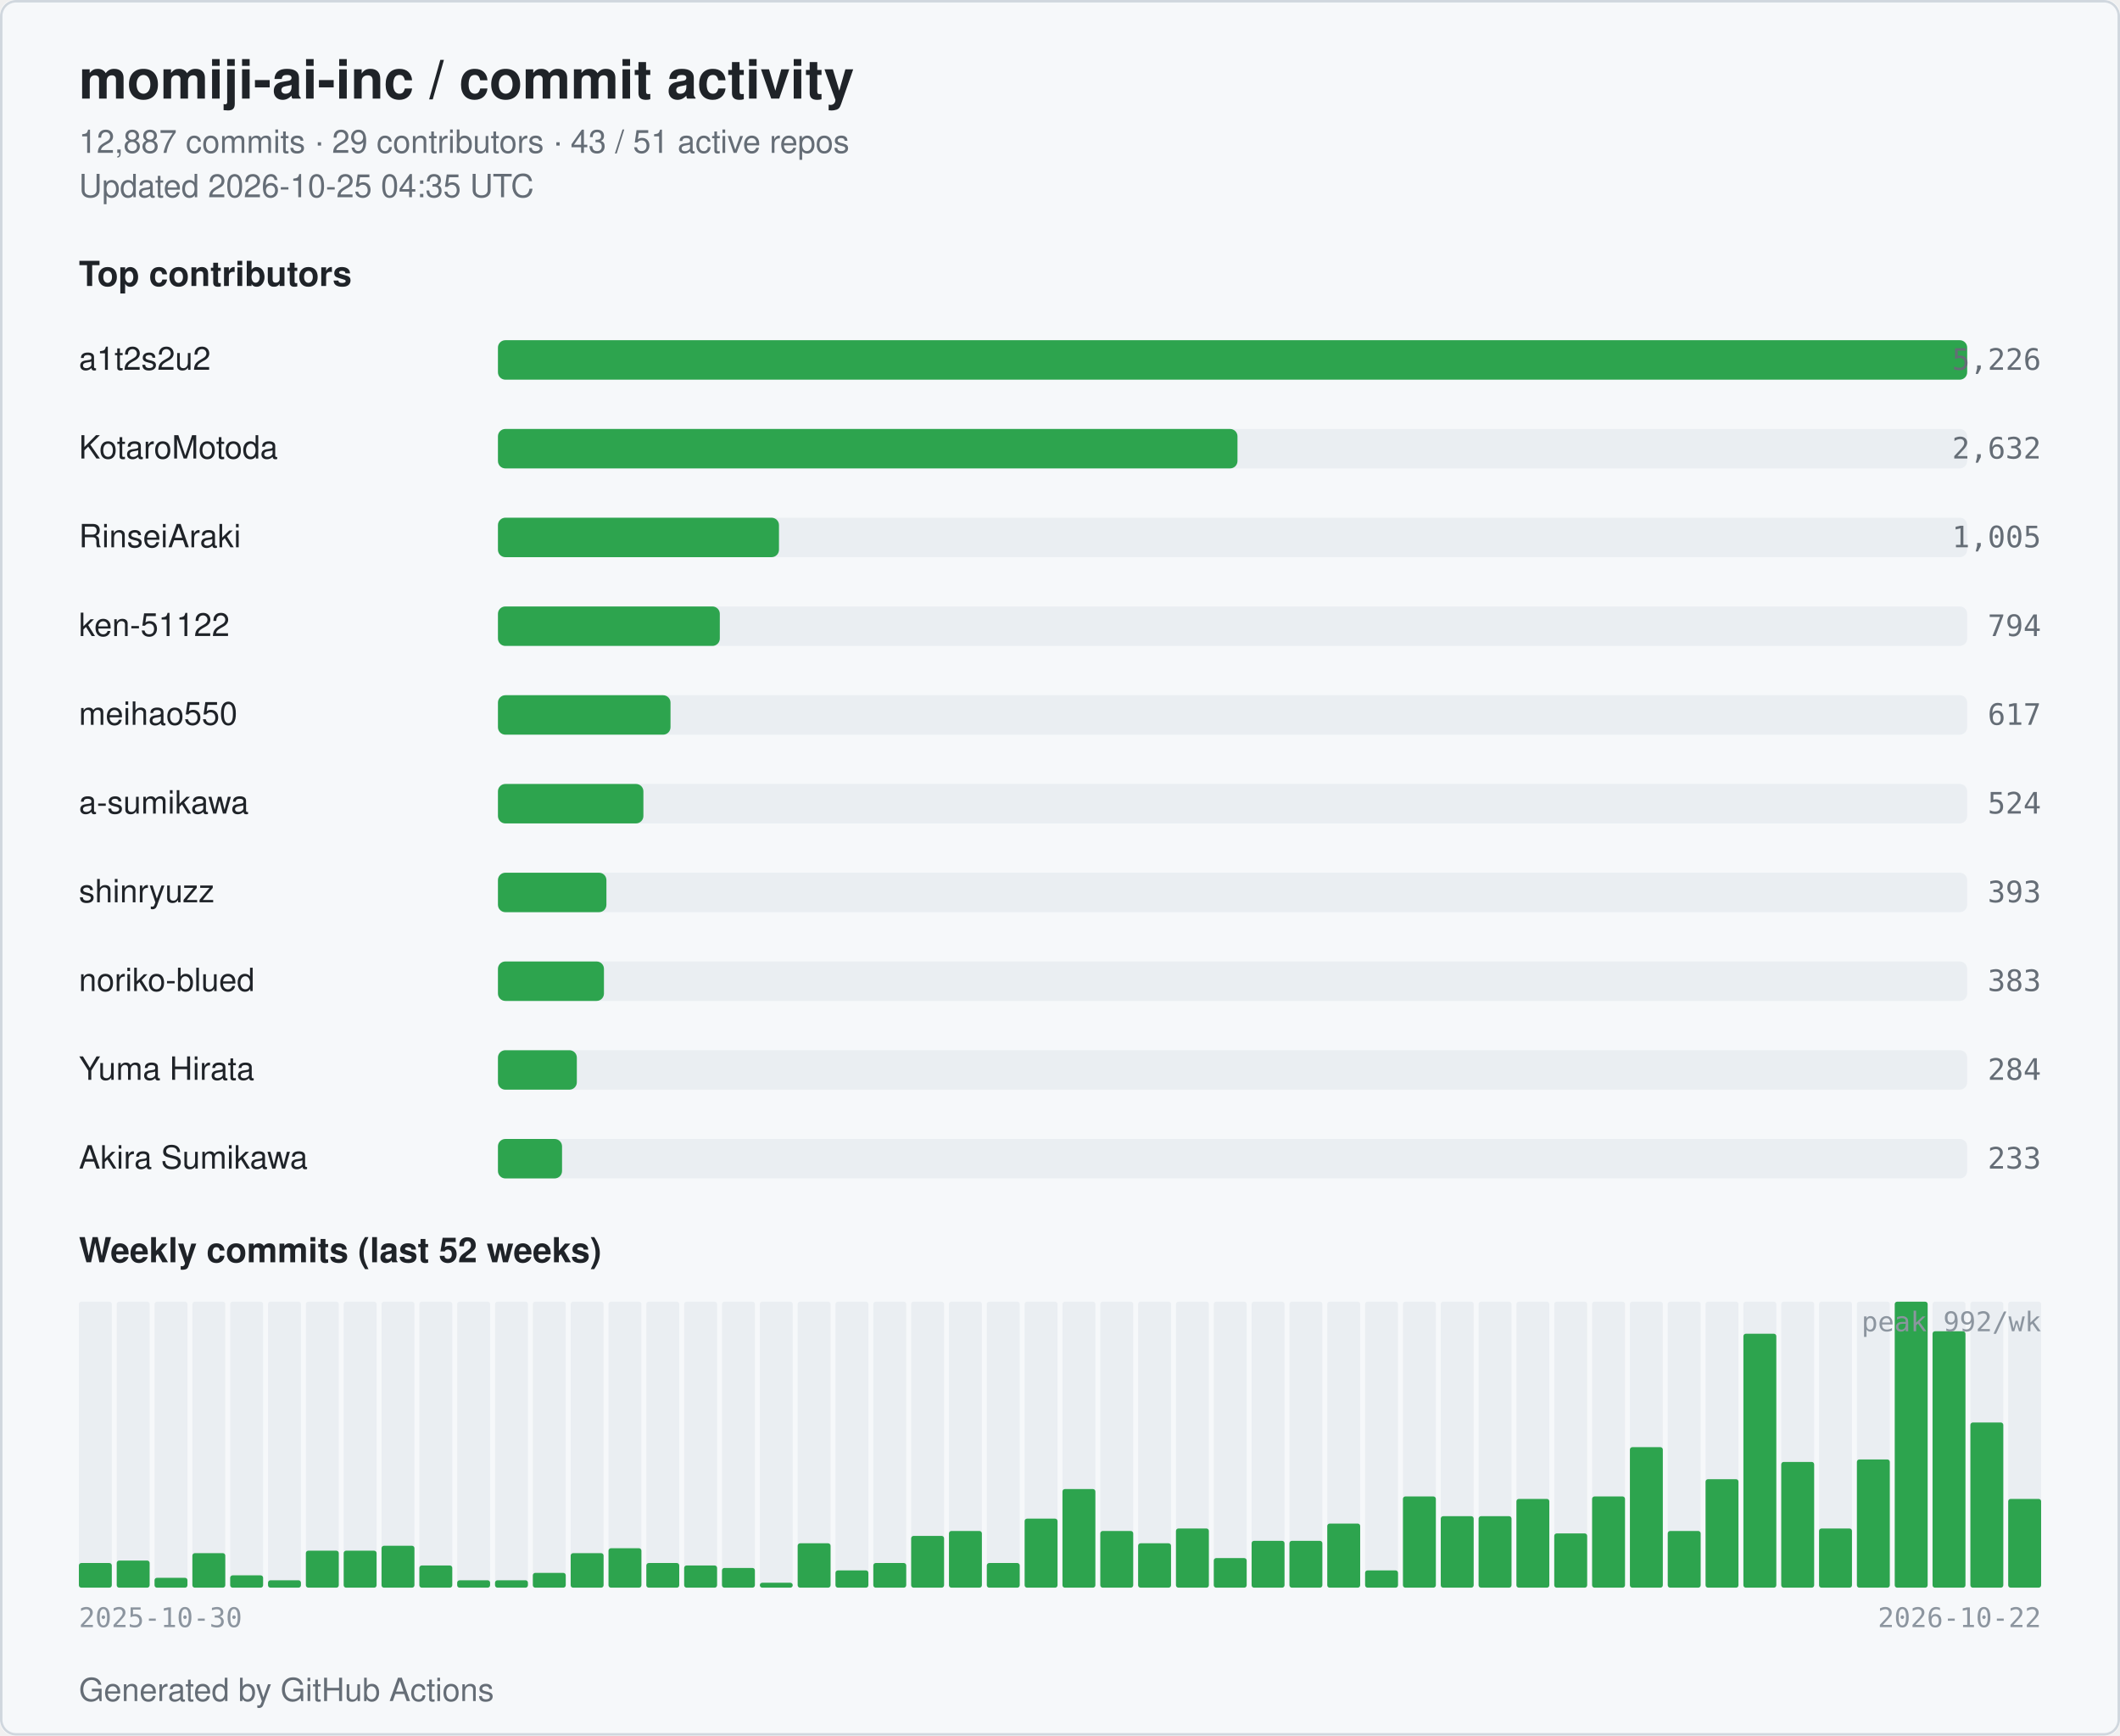
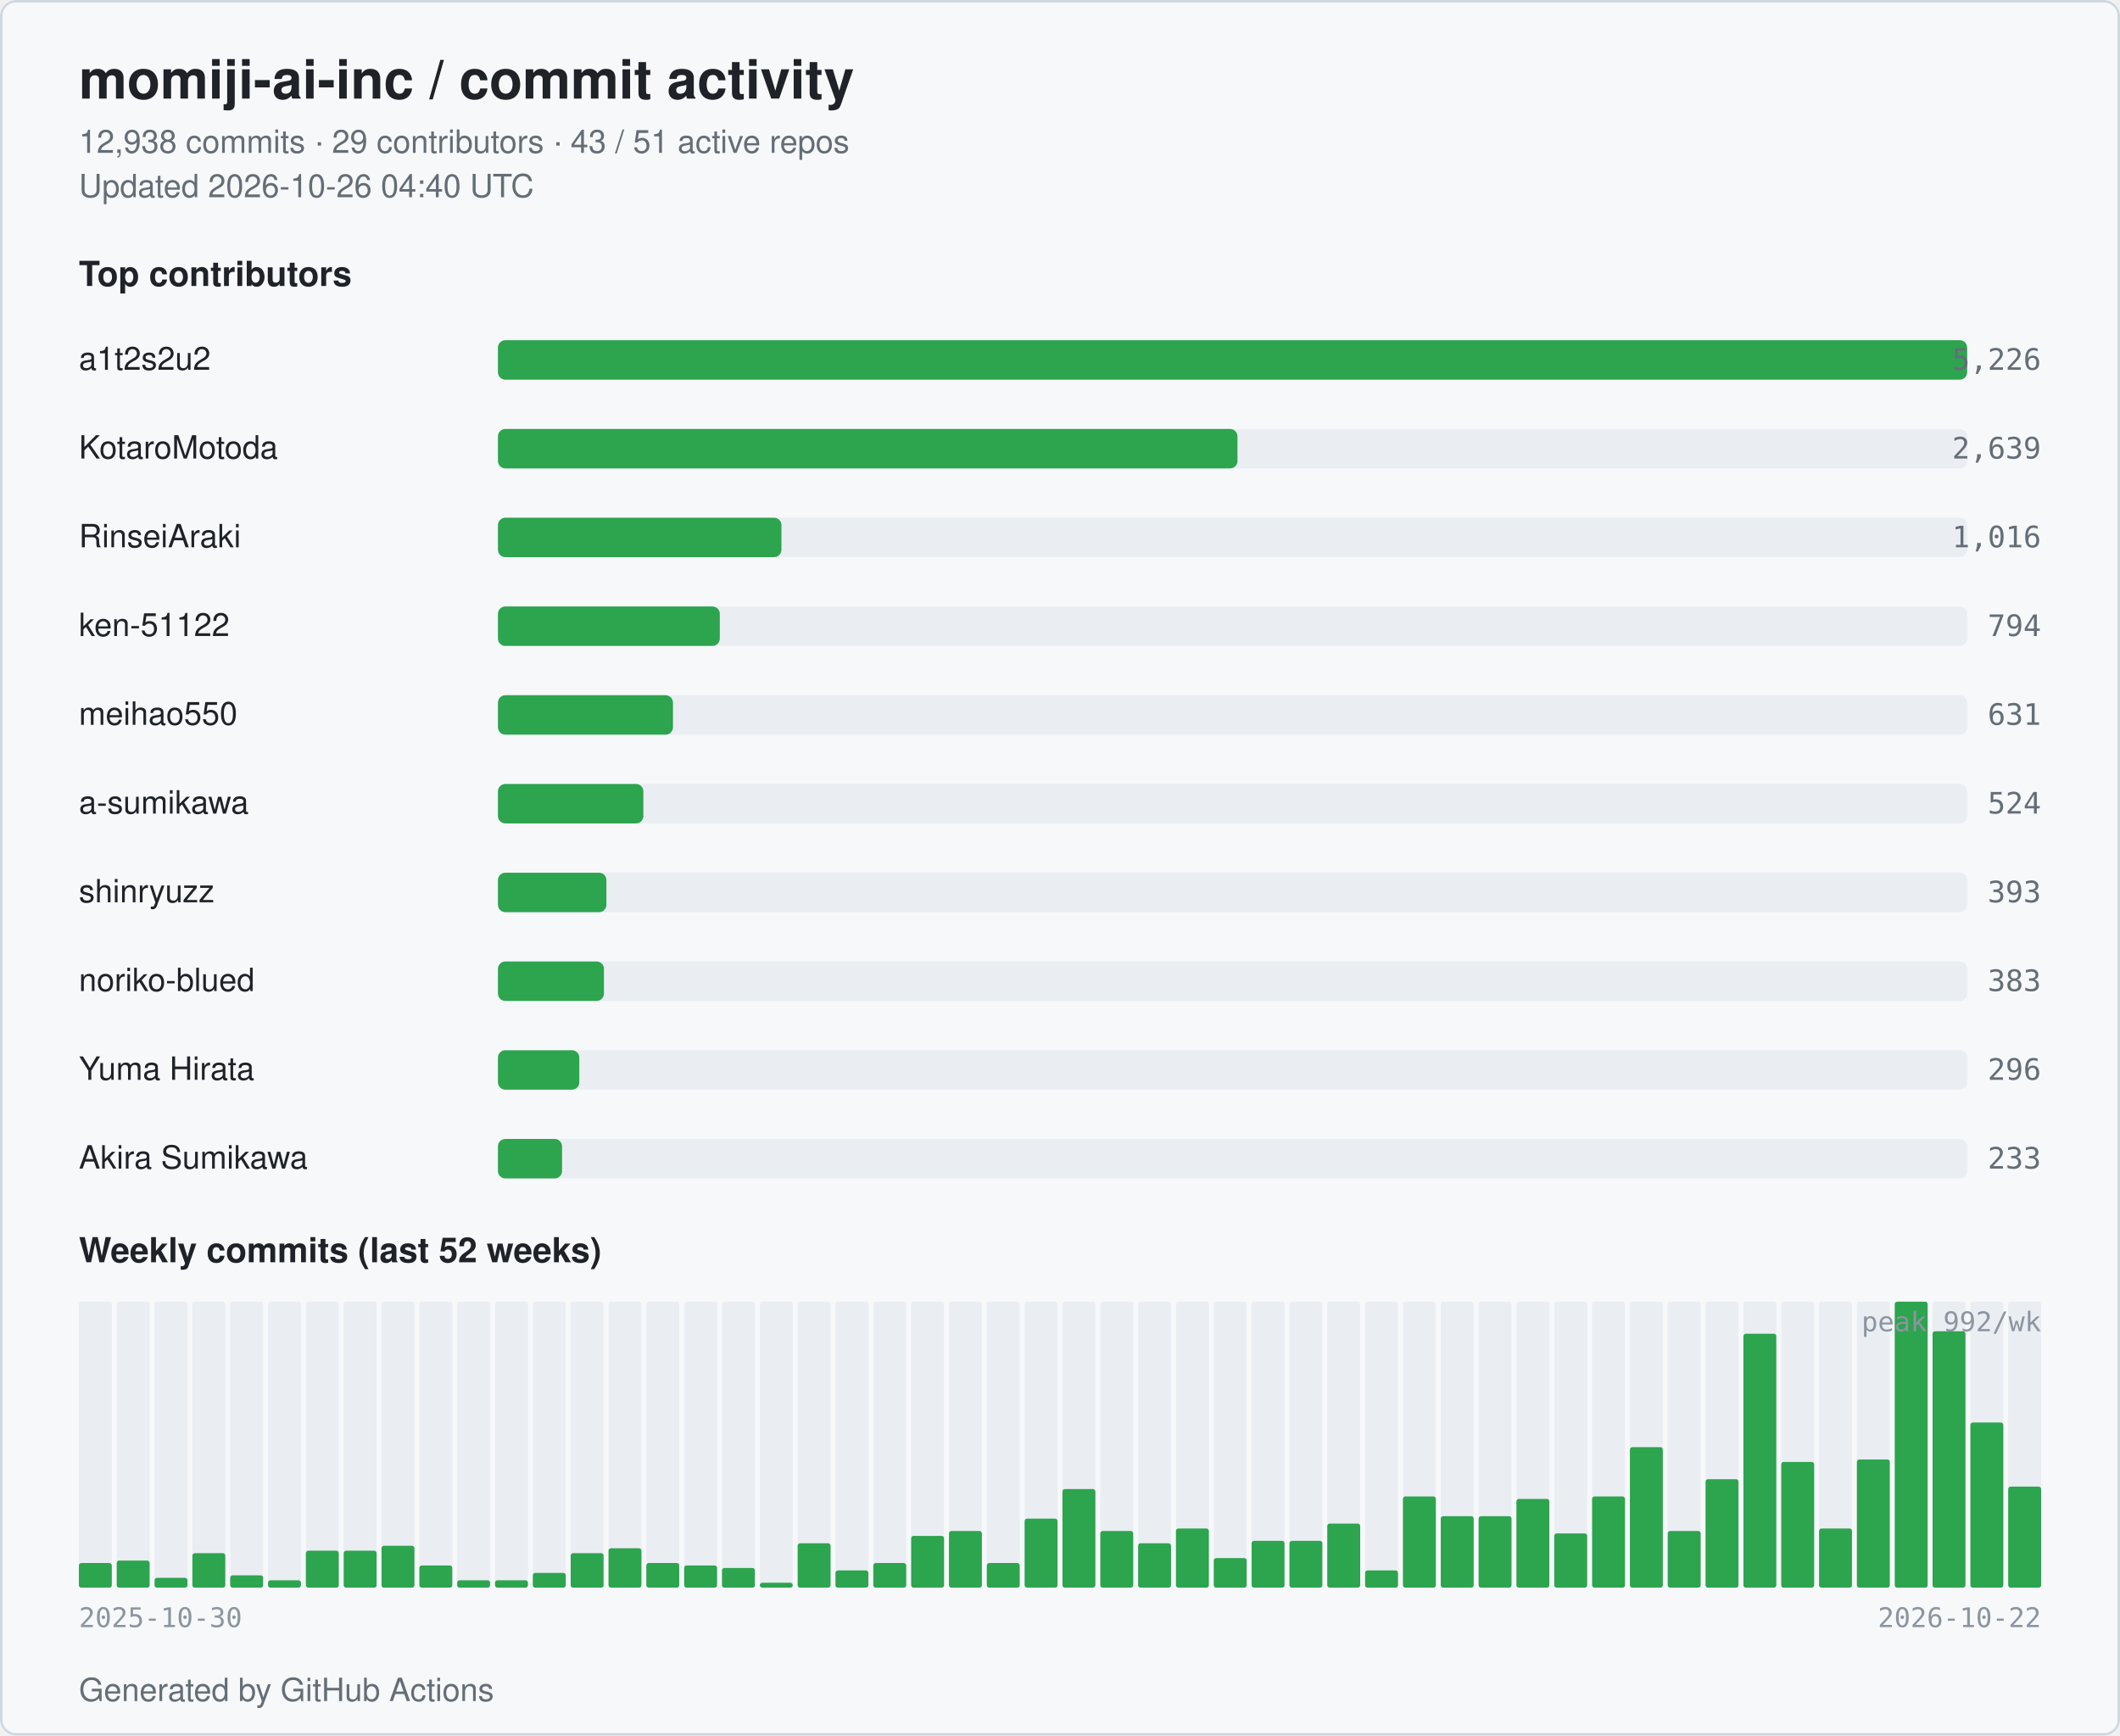
<svg xmlns="http://www.w3.org/2000/svg" width="860" height="704" viewBox="0 0 860 704" role="img" aria-label="momiji-ai-inc commit activity">
  <style>
  .bg { fill: #ffffff; }
  .card { fill: #f6f8fa; stroke: #d0d7de; }
  .title { fill: #1f2328; font: 600 22px -apple-system, BlinkMacSystemFont, "Segoe UI", Helvetica, Arial, sans-serif; }
  .subtitle { fill: #656d76; font: 400 13px -apple-system, BlinkMacSystemFont, "Segoe UI", Helvetica, Arial, sans-serif; }
  .section { fill: #1f2328; font: 600 14px -apple-system, BlinkMacSystemFont, "Segoe UI", Helvetica, Arial, sans-serif; }
  .name { fill: #1f2328; font: 500 13px -apple-system, BlinkMacSystemFont, "Segoe UI", Helvetica, Arial, sans-serif; }
  .count { fill: #656d76; font: 500 12px ui-monospace, SFMono-Regular, Menlo, monospace; }
  .axis { fill: #8c959f; font: 400 11px ui-monospace, SFMono-Regular, Menlo, monospace; }
  .bar { fill: #2da44e; }
  .bar-bg { fill: #eaeef2; }
  .week { fill: #2da44e; }
  .week-empty { fill: #eaeef2; }
  @media (prefers-color-scheme: dark) {
    .bg { fill: #0d1117; }
    .card { fill: #151b23; stroke: #30363d; }
    .title { fill: #e6edf3; }
    .subtitle { fill: #9198a1; }
    .section { fill: #e6edf3; }
    .name { fill: #e6edf3; }
    .count { fill: #9198a1; }
    .axis { fill: #6e7681; }
    .bar { fill: #3fb950; }
    .bar-bg { fill: #21262d; }
    .week { fill: #3fb950; }
    .week-empty { fill: #21262d; }
  }
</style>
  <rect class="bg" x="0" y="0" width="860" height="704" rx="6" />
  <rect class="card" x="0.5" y="0.5" width="859" height="703" rx="6" fill="none" />
  <text class="title" x="32" y="40">momiji-ai-inc / commit activity</text>
-   <text class="subtitle" x="32" y="62">12,887 commits · 29 contributors · 43 / 51 active repos</text>
-   <text class="subtitle" x="32" y="80">Updated 2026-10-25 04:35 UTC</text>
+   <text class="subtitle" x="32" y="62">12,938 commits · 29 contributors · 43 / 51 active repos</text>
+   <text class="subtitle" x="32" y="80">Updated 2026-10-26 04:40 UTC</text>
  <text class="section" x="32" y="116">Top contributors</text>
  <text class="name" x="32" y="150">a1t2s2u2</text>
  <rect class="bar-bg" x="202" y="138" width="596" height="16" rx="3" />
  <rect class="bar" x="202" y="138" width="596" height="16" rx="3" />
  <text class="count" x="828" y="150" text-anchor="end">5,226</text>
  <text class="name" x="32" y="186">KotaroMotoda</text>
  <rect class="bar-bg" x="202" y="174" width="596" height="16" rx="3" />
  <rect class="bar" x="202" y="174" width="300" height="16" rx="3" />
-   <text class="count" x="828" y="186" text-anchor="end">2,632</text>
+   <text class="count" x="828" y="186" text-anchor="end">2,639</text>
  <text class="name" x="32" y="222">RinseiAraki</text>
  <rect class="bar-bg" x="202" y="210" width="596" height="16" rx="3" />
-   <rect class="bar" x="202" y="210" width="114" height="16" rx="3" />
-   <text class="count" x="828" y="222" text-anchor="end">1,005</text>
+   <rect class="bar" x="202" y="210" width="115" height="16" rx="3" />
+   <text class="count" x="828" y="222" text-anchor="end">1,016</text>
  <text class="name" x="32" y="258">ken-51122</text>
  <rect class="bar-bg" x="202" y="246" width="596" height="16" rx="3" />
  <rect class="bar" x="202" y="246" width="90" height="16" rx="3" />
  <text class="count" x="828" y="258" text-anchor="end">794</text>
  <text class="name" x="32" y="294">meihao550</text>
  <rect class="bar-bg" x="202" y="282" width="596" height="16" rx="3" />
-   <rect class="bar" x="202" y="282" width="70" height="16" rx="3" />
-   <text class="count" x="828" y="294" text-anchor="end">617</text>
+   <rect class="bar" x="202" y="282" width="71" height="16" rx="3" />
+   <text class="count" x="828" y="294" text-anchor="end">631</text>
  <text class="name" x="32" y="330">a-sumikawa</text>
  <rect class="bar-bg" x="202" y="318" width="596" height="16" rx="3" />
  <rect class="bar" x="202" y="318" width="59" height="16" rx="3" />
  <text class="count" x="828" y="330" text-anchor="end">524</text>
  <text class="name" x="32" y="366">shinryuzz</text>
  <rect class="bar-bg" x="202" y="354" width="596" height="16" rx="3" />
  <rect class="bar" x="202" y="354" width="44" height="16" rx="3" />
  <text class="count" x="828" y="366" text-anchor="end">393</text>
  <text class="name" x="32" y="402">noriko-blued</text>
  <rect class="bar-bg" x="202" y="390" width="596" height="16" rx="3" />
  <rect class="bar" x="202" y="390" width="43" height="16" rx="3" />
  <text class="count" x="828" y="402" text-anchor="end">383</text>
  <text class="name" x="32" y="438">Yuma Hirata</text>
  <rect class="bar-bg" x="202" y="426" width="596" height="16" rx="3" />
-   <rect class="bar" x="202" y="426" width="32" height="16" rx="3" />
-   <text class="count" x="828" y="438" text-anchor="end">284</text>
+   <rect class="bar" x="202" y="426" width="33" height="16" rx="3" />
+   <text class="count" x="828" y="438" text-anchor="end">296</text>
  <text class="name" x="32" y="474">Akira Sumikawa</text>
  <rect class="bar-bg" x="202" y="462" width="596" height="16" rx="3" />
  <rect class="bar" x="202" y="462" width="26" height="16" rx="3" />
  <text class="count" x="828" y="474" text-anchor="end">233</text>
  <text class="section" x="32" y="512">Weekly commits (last 52 weeks)</text>
  <rect class="week-empty" x="32.00" y="528" width="13.35" height="116" rx="1" />
  <rect class="week" x="32.00" y="634" width="13.35" height="10" rx="1" />
  <rect class="week-empty" x="47.35" y="528" width="13.35" height="116" rx="1" />
  <rect class="week" x="47.35" y="633" width="13.35" height="11" rx="1" />
  <rect class="week-empty" x="62.69" y="528" width="13.35" height="116" rx="1" />
  <rect class="week" x="62.69" y="640" width="13.35" height="4" rx="1" />
  <rect class="week-empty" x="78.04" y="528" width="13.35" height="116" rx="1" />
  <rect class="week" x="78.04" y="630" width="13.35" height="14" rx="1" />
  <rect class="week-empty" x="93.38" y="528" width="13.35" height="116" rx="1" />
  <rect class="week" x="93.38" y="639" width="13.35" height="5" rx="1" />
  <rect class="week-empty" x="108.73" y="528" width="13.35" height="116" rx="1" />
  <rect class="week" x="108.73" y="641" width="13.35" height="3" rx="1" />
  <rect class="week-empty" x="124.08" y="528" width="13.35" height="116" rx="1" />
  <rect class="week" x="124.08" y="629" width="13.35" height="15" rx="1" />
  <rect class="week-empty" x="139.42" y="528" width="13.35" height="116" rx="1" />
  <rect class="week" x="139.42" y="629" width="13.35" height="15" rx="1" />
  <rect class="week-empty" x="154.77" y="528" width="13.35" height="116" rx="1" />
  <rect class="week" x="154.77" y="627" width="13.35" height="17" rx="1" />
  <rect class="week-empty" x="170.12" y="528" width="13.35" height="116" rx="1" />
  <rect class="week" x="170.12" y="635" width="13.35" height="9" rx="1" />
  <rect class="week-empty" x="185.46" y="528" width="13.35" height="116" rx="1" />
  <rect class="week" x="185.46" y="641" width="13.35" height="3" rx="1" />
  <rect class="week-empty" x="200.81" y="528" width="13.35" height="116" rx="1" />
  <rect class="week" x="200.81" y="641" width="13.35" height="3" rx="1" />
  <rect class="week-empty" x="216.15" y="528" width="13.35" height="116" rx="1" />
  <rect class="week" x="216.15" y="638" width="13.35" height="6" rx="1" />
  <rect class="week-empty" x="231.50" y="528" width="13.35" height="116" rx="1" />
  <rect class="week" x="231.50" y="630" width="13.35" height="14" rx="1" />
  <rect class="week-empty" x="246.85" y="528" width="13.35" height="116" rx="1" />
  <rect class="week" x="246.85" y="628" width="13.35" height="16" rx="1" />
  <rect class="week-empty" x="262.19" y="528" width="13.35" height="116" rx="1" />
  <rect class="week" x="262.19" y="634" width="13.35" height="10" rx="1" />
  <rect class="week-empty" x="277.54" y="528" width="13.35" height="116" rx="1" />
  <rect class="week" x="277.54" y="635" width="13.35" height="9" rx="1" />
  <rect class="week-empty" x="292.88" y="528" width="13.35" height="116" rx="1" />
  <rect class="week" x="292.88" y="636" width="13.35" height="8" rx="1" />
  <rect class="week-empty" x="308.23" y="528" width="13.35" height="116" rx="1" />
  <rect class="week" x="308.23" y="642" width="13.35" height="2" rx="1" />
  <rect class="week-empty" x="323.58" y="528" width="13.35" height="116" rx="1" />
  <rect class="week" x="323.58" y="626" width="13.35" height="18" rx="1" />
  <rect class="week-empty" x="338.92" y="528" width="13.35" height="116" rx="1" />
  <rect class="week" x="338.92" y="637" width="13.35" height="7" rx="1" />
  <rect class="week-empty" x="354.27" y="528" width="13.35" height="116" rx="1" />
  <rect class="week" x="354.27" y="634" width="13.35" height="10" rx="1" />
  <rect class="week-empty" x="369.62" y="528" width="13.35" height="116" rx="1" />
  <rect class="week" x="369.62" y="623" width="13.35" height="21" rx="1" />
  <rect class="week-empty" x="384.96" y="528" width="13.35" height="116" rx="1" />
  <rect class="week" x="384.96" y="621" width="13.35" height="23" rx="1" />
  <rect class="week-empty" x="400.31" y="528" width="13.35" height="116" rx="1" />
  <rect class="week" x="400.31" y="634" width="13.35" height="10" rx="1" />
  <rect class="week-empty" x="415.65" y="528" width="13.35" height="116" rx="1" />
  <rect class="week" x="415.65" y="616" width="13.35" height="28" rx="1" />
  <rect class="week-empty" x="431.00" y="528" width="13.35" height="116" rx="1" />
  <rect class="week" x="431.00" y="604" width="13.35" height="40" rx="1" />
  <rect class="week-empty" x="446.35" y="528" width="13.35" height="116" rx="1" />
  <rect class="week" x="446.35" y="621" width="13.35" height="23" rx="1" />
  <rect class="week-empty" x="461.69" y="528" width="13.35" height="116" rx="1" />
  <rect class="week" x="461.69" y="626" width="13.35" height="18" rx="1" />
  <rect class="week-empty" x="477.04" y="528" width="13.35" height="116" rx="1" />
  <rect class="week" x="477.04" y="620" width="13.35" height="24" rx="1" />
  <rect class="week-empty" x="492.38" y="528" width="13.35" height="116" rx="1" />
  <rect class="week" x="492.38" y="632" width="13.35" height="12" rx="1" />
  <rect class="week-empty" x="507.73" y="528" width="13.35" height="116" rx="1" />
  <rect class="week" x="507.73" y="625" width="13.35" height="19" rx="1" />
  <rect class="week-empty" x="523.08" y="528" width="13.35" height="116" rx="1" />
  <rect class="week" x="523.08" y="625" width="13.35" height="19" rx="1" />
  <rect class="week-empty" x="538.42" y="528" width="13.35" height="116" rx="1" />
  <rect class="week" x="538.42" y="618" width="13.35" height="26" rx="1" />
  <rect class="week-empty" x="553.77" y="528" width="13.35" height="116" rx="1" />
  <rect class="week" x="553.77" y="637" width="13.35" height="7" rx="1" />
  <rect class="week-empty" x="569.12" y="528" width="13.35" height="116" rx="1" />
  <rect class="week" x="569.12" y="607" width="13.35" height="37" rx="1" />
  <rect class="week-empty" x="584.46" y="528" width="13.35" height="116" rx="1" />
  <rect class="week" x="584.46" y="615" width="13.35" height="29" rx="1" />
  <rect class="week-empty" x="599.81" y="528" width="13.35" height="116" rx="1" />
  <rect class="week" x="599.81" y="615" width="13.35" height="29" rx="1" />
  <rect class="week-empty" x="615.15" y="528" width="13.35" height="116" rx="1" />
  <rect class="week" x="615.15" y="608" width="13.35" height="36" rx="1" />
  <rect class="week-empty" x="630.50" y="528" width="13.35" height="116" rx="1" />
  <rect class="week" x="630.50" y="622" width="13.35" height="22" rx="1" />
  <rect class="week-empty" x="645.85" y="528" width="13.35" height="116" rx="1" />
  <rect class="week" x="645.85" y="607" width="13.35" height="37" rx="1" />
  <rect class="week-empty" x="661.19" y="528" width="13.35" height="116" rx="1" />
  <rect class="week" x="661.19" y="587" width="13.35" height="57" rx="1" />
  <rect class="week-empty" x="676.54" y="528" width="13.35" height="116" rx="1" />
  <rect class="week" x="676.54" y="621" width="13.35" height="23" rx="1" />
  <rect class="week-empty" x="691.88" y="528" width="13.35" height="116" rx="1" />
  <rect class="week" x="691.88" y="600" width="13.35" height="44" rx="1" />
  <rect class="week-empty" x="707.23" y="528" width="13.35" height="116" rx="1" />
  <rect class="week" x="707.23" y="541" width="13.35" height="103" rx="1" />
  <rect class="week-empty" x="722.58" y="528" width="13.35" height="116" rx="1" />
  <rect class="week" x="722.58" y="593" width="13.35" height="51" rx="1" />
  <rect class="week-empty" x="737.92" y="528" width="13.35" height="116" rx="1" />
  <rect class="week" x="737.92" y="620" width="13.35" height="24" rx="1" />
  <rect class="week-empty" x="753.27" y="528" width="13.35" height="116" rx="1" />
  <rect class="week" x="753.27" y="592" width="13.35" height="52" rx="1" />
  <rect class="week-empty" x="768.62" y="528" width="13.35" height="116" rx="1" />
  <rect class="week" x="768.62" y="528" width="13.35" height="116" rx="1" />
  <rect class="week-empty" x="783.96" y="528" width="13.35" height="116" rx="1" />
  <rect class="week" x="783.96" y="540" width="13.35" height="104" rx="1" />
  <rect class="week-empty" x="799.31" y="528" width="13.35" height="116" rx="1" />
  <rect class="week" x="799.31" y="577" width="13.35" height="67" rx="1" />
  <rect class="week-empty" x="814.65" y="528" width="13.35" height="116" rx="1" />
-   <rect class="week" x="814.65" y="608" width="13.35" height="36" rx="1" />
+   <rect class="week" x="814.65" y="603" width="13.35" height="41" rx="1" />
  <text class="axis" x="32" y="660">2025-10-30</text>
  <text class="axis" x="828" y="660" text-anchor="end">2026-10-22</text>
  <text class="axis" x="828" y="540" text-anchor="end">peak 992/wk</text>
  <text class="subtitle" x="32" y="690">Generated by GitHub Actions</text>
</svg>
